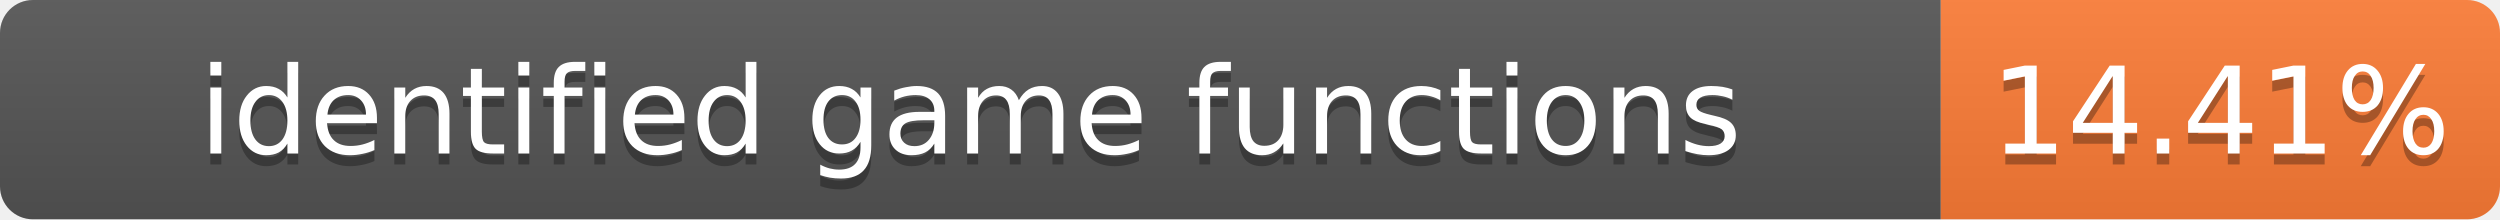
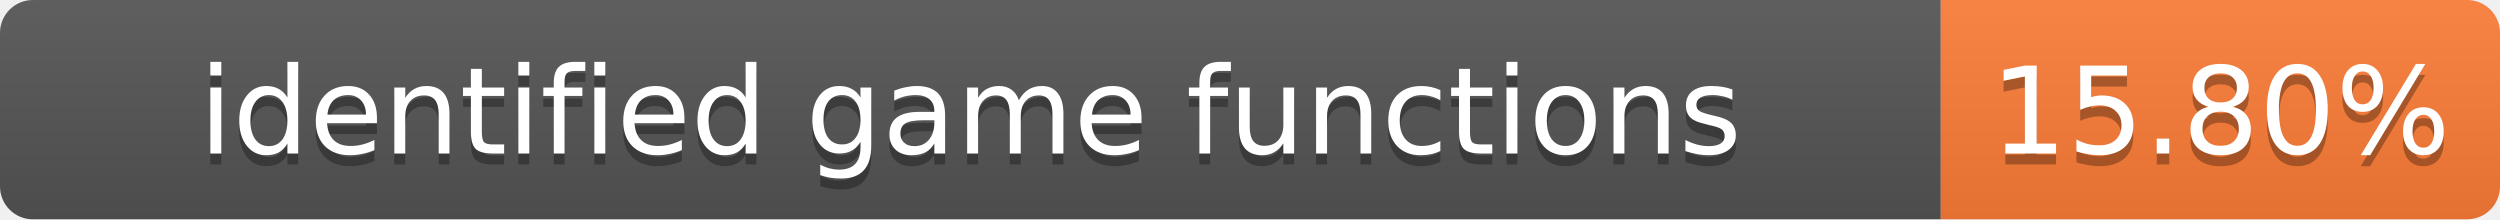
- <svg xmlns="http://www.w3.org/2000/svg" width="228" height="20" role="img" aria-label="identified game functions: 14.41%">
+ <svg xmlns="http://www.w3.org/2000/svg" width="228" height="20" role="img" aria-label="identified game functions: 15.80%">
  <linearGradient id="s" x2="0" y2="100%">
    <stop offset="0" stop-color="#bbb" stop-opacity=".1" />
    <stop offset="1" stop-opacity=".1" />
  </linearGradient>
  <clipPath id="r">
    <rect width="228" height="20" rx="3" fill="#fff" />
  </clipPath>
  <g clip-path="url(#r)">
    <rect width="177" height="20" fill="#555" />
    <rect x="177" width="51" height="20" fill="#fe7d37" />
    <rect width="228" height="20" fill="url(#s)" />
  </g>
  <g fill="#fff" text-anchor="middle" font-family="Verdana,Geneva,DejaVu Sans,sans-serif" font-size="11">
    <text x="88.5" y="15" fill="#010101" fill-opacity=".3">identified game functions</text>
    <text x="88.5" y="14">identified game functions</text>
-     <text x="202.5" y="15" fill="#010101" fill-opacity=".3">14.41%</text>
-     <text x="202.5" y="14">14.41%</text>
+     <text x="202.5" y="15" fill="#010101" fill-opacity=".3">15.80%</text>
+     <text x="202.5" y="14">15.80%</text>
  </g>
</svg>
